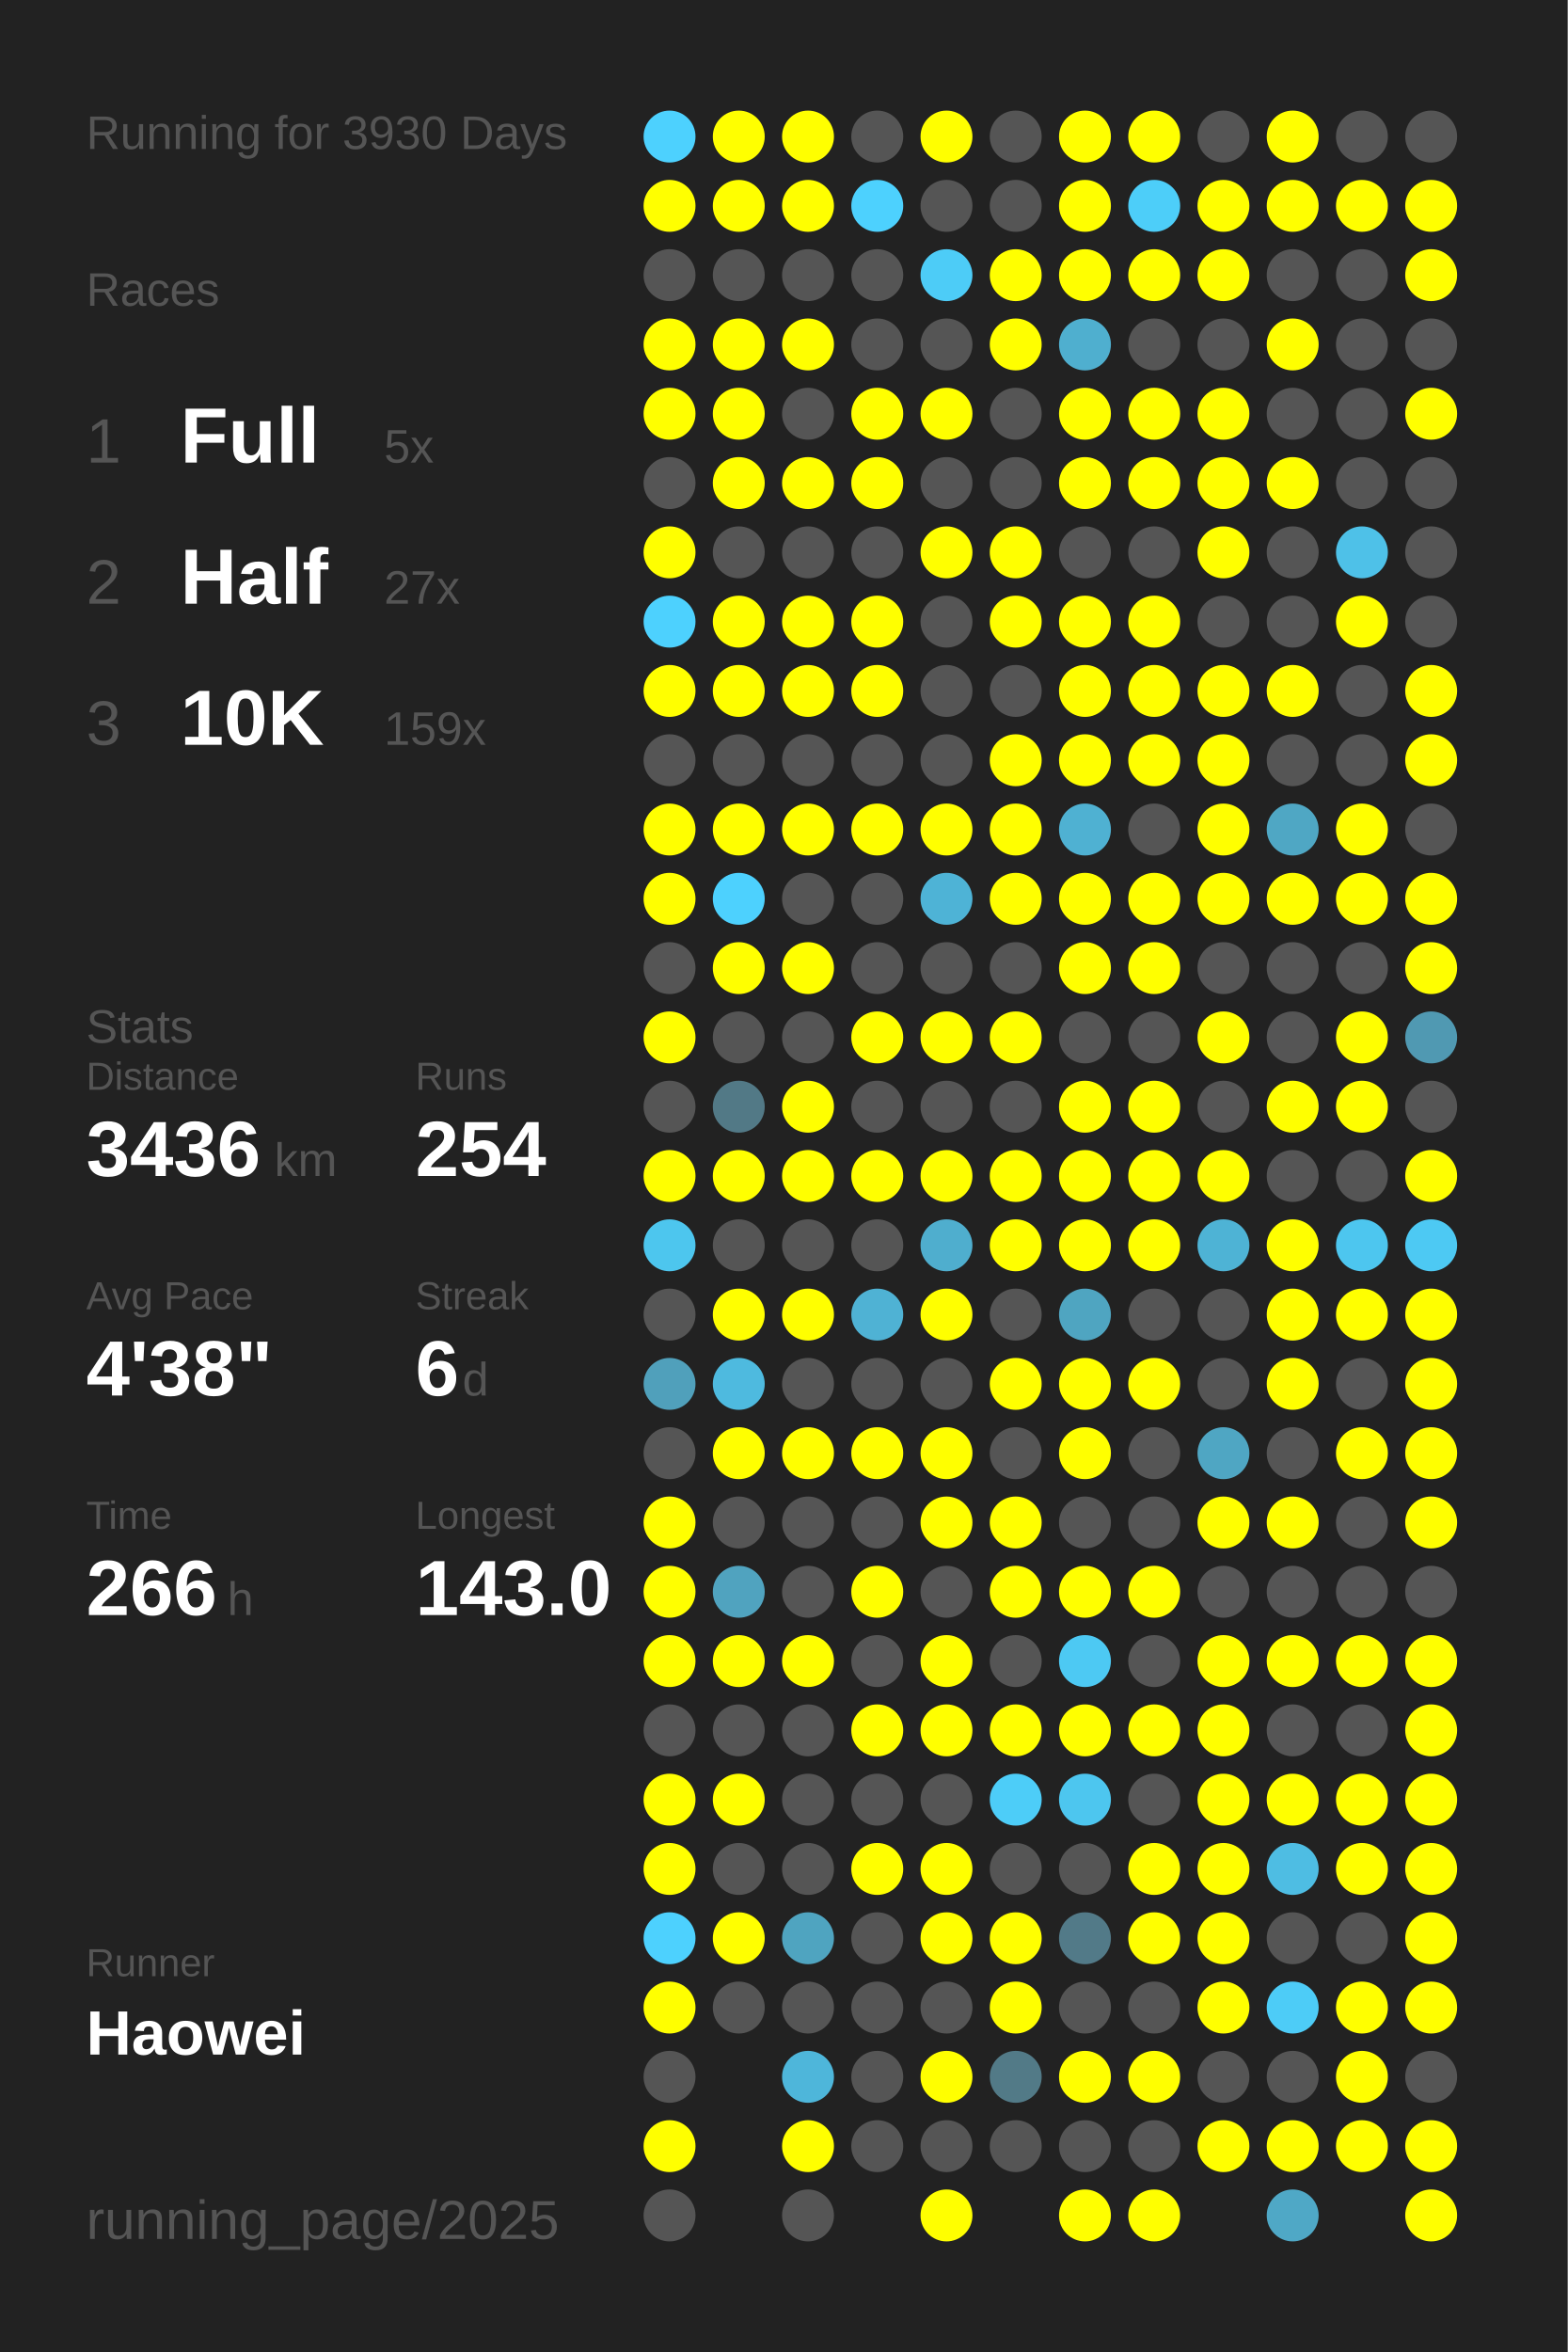
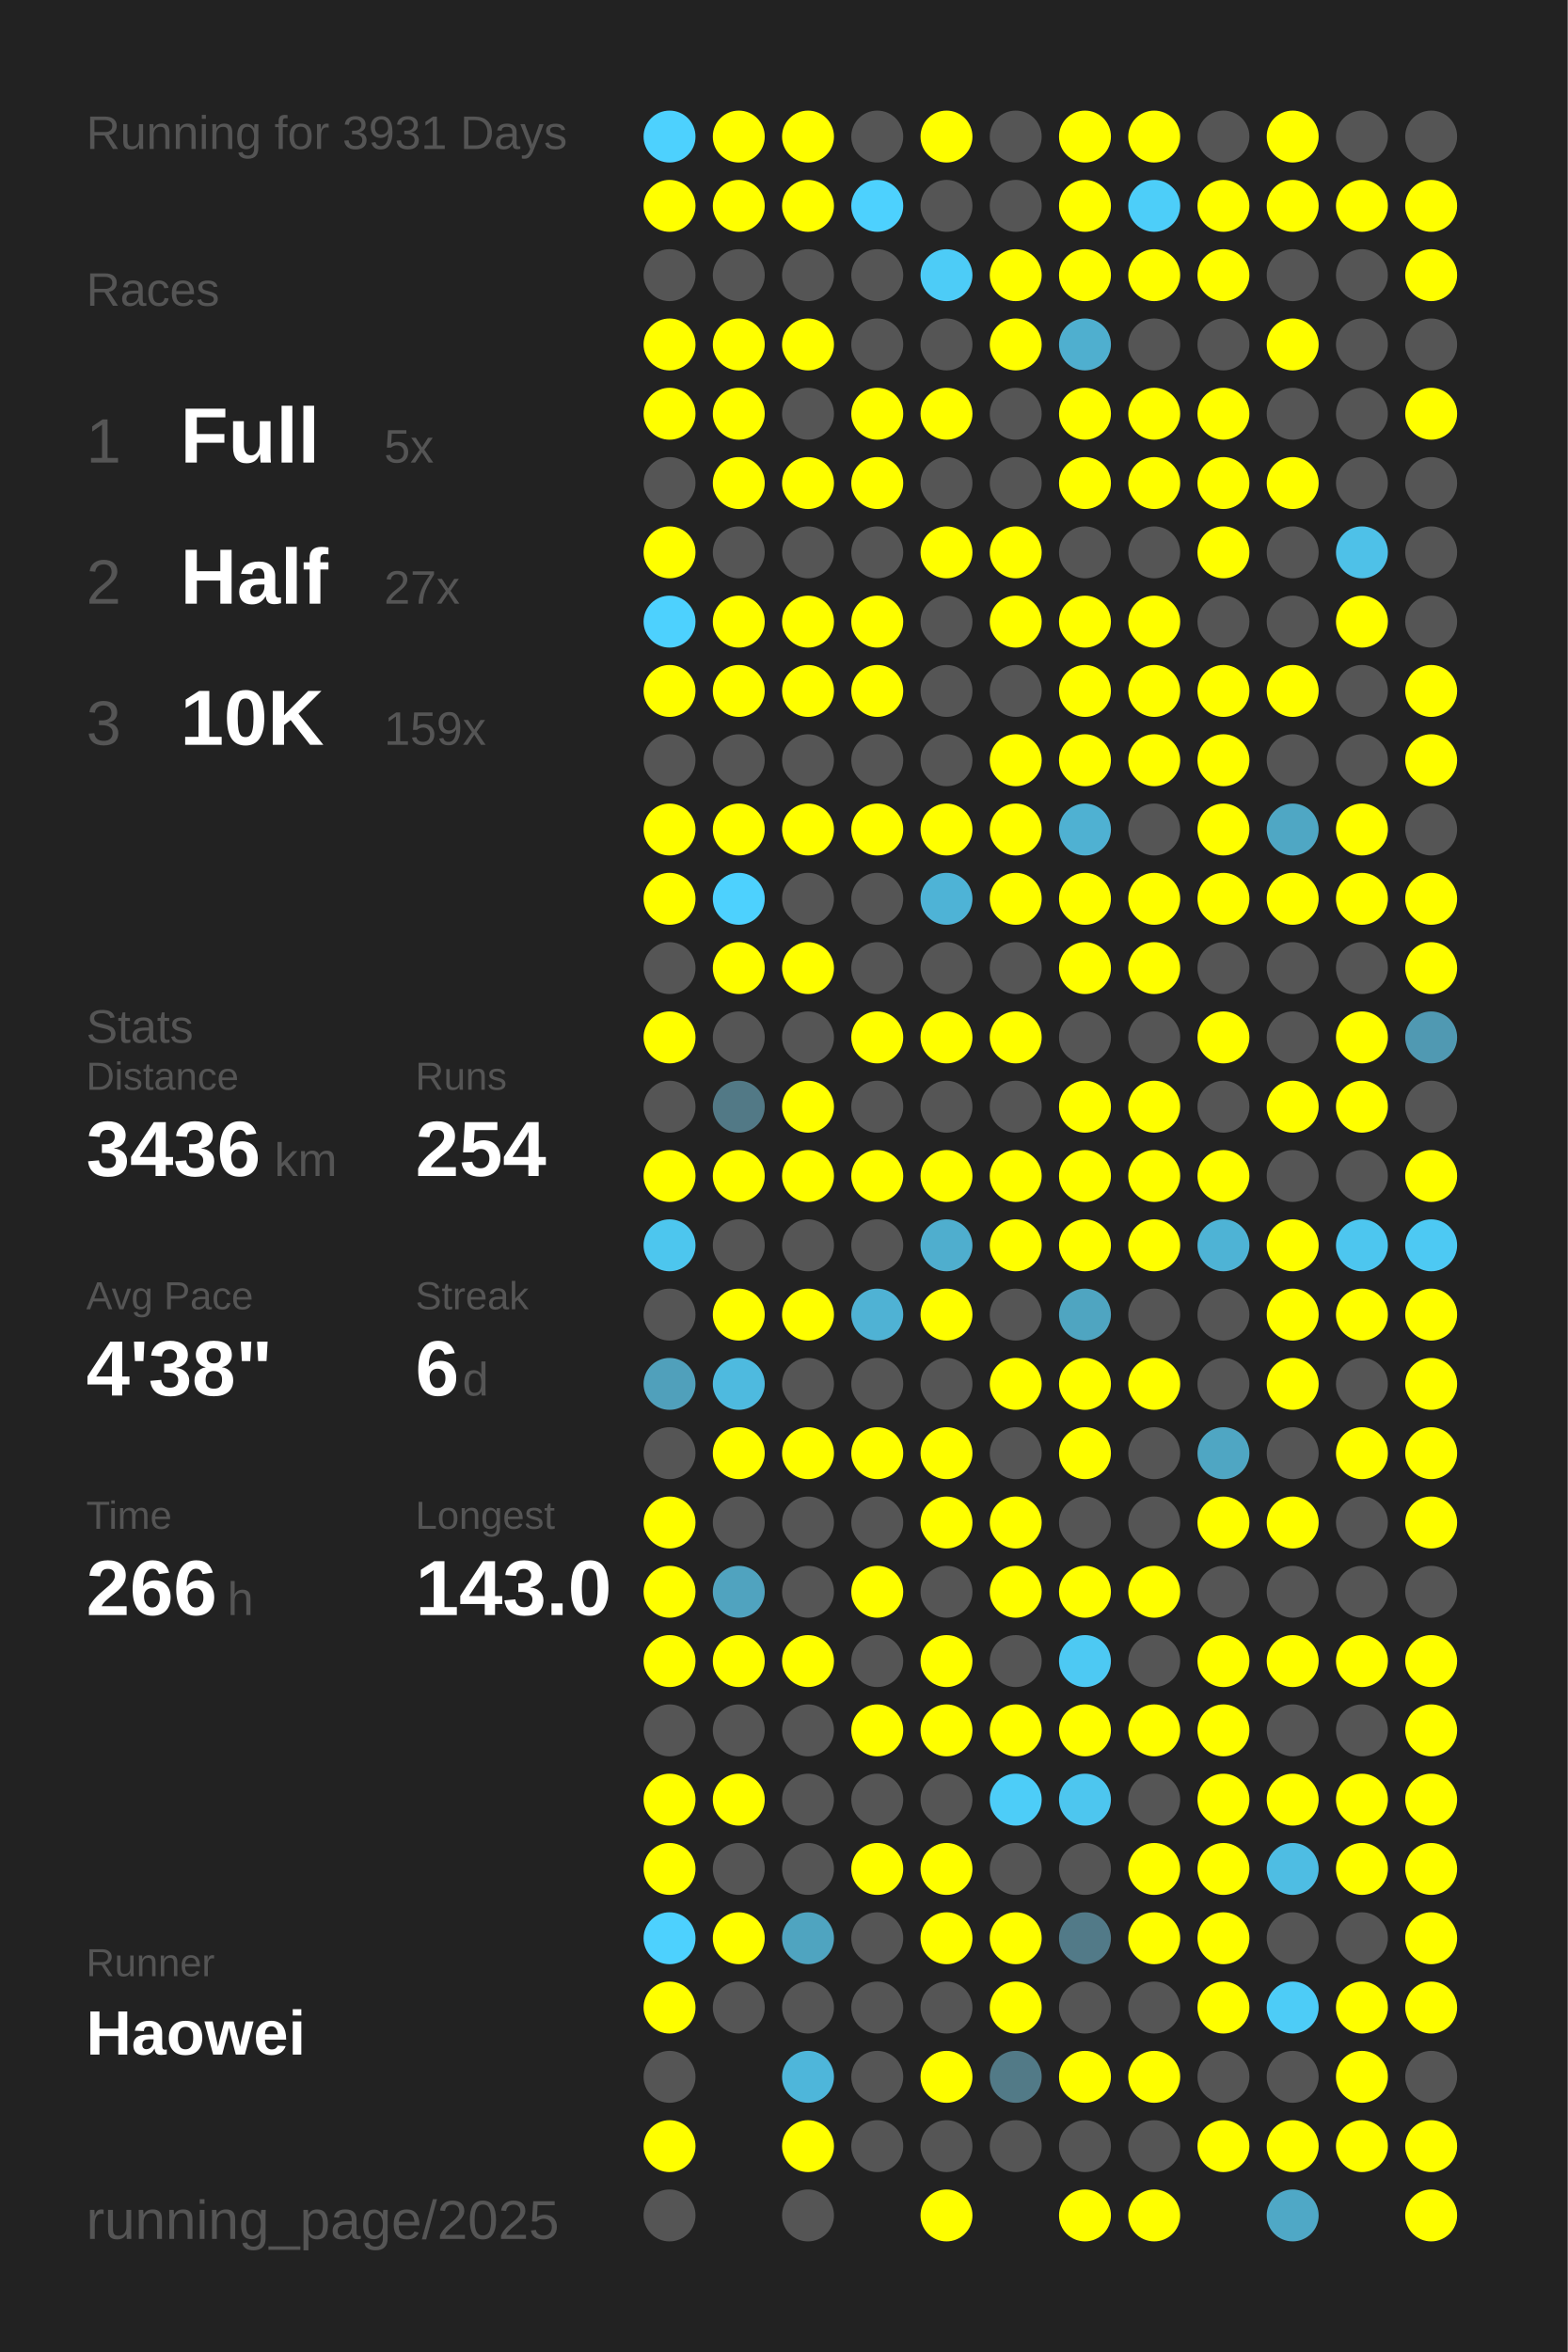
<svg xmlns="http://www.w3.org/2000/svg" baseProfile="full" height="300mm" version="1.1" viewBox="0,0,200,300" width="200mm">
  <defs />
  <rect fill="#222222" height="300" width="200" x="0" y="0" />
-   <text fill="#555555" style="font-size:6px; font-family:Arial;" x="11" y="19">Running for 3930 Days</text>
+   <text fill="#555555" style="font-size:6px; font-family:Arial;" x="11" y="19">Running for 3931 Days</text>
  <text fill="#555555" style="font-size:6px; font-family:Arial;" x="11" y="39">Races</text>
  <text fill="#555555" style="font-size:8px; font-family:Arial;" x="11" y="59">1</text>
  <text fill="#FFFFFF" style="font-size:10px; font-family:Arial; font-weight:bold;" x="23" y="59">Full</text>
  <text fill="#555555" style="font-size:6px; font-family:Arial;" x="49" y="59">5x</text>
  <text fill="#555555" style="font-size:8px; font-family:Arial;" x="11" y="77">2</text>
  <text fill="#FFFFFF" style="font-size:10px; font-family:Arial; font-weight:bold;" x="23" y="77">Half</text>
  <text fill="#555555" style="font-size:6px; font-family:Arial;" x="49" y="77">27x</text>
  <text fill="#555555" style="font-size:8px; font-family:Arial;" x="11" y="95">3</text>
  <text fill="#FFFFFF" style="font-size:10px; font-family:Arial; font-weight:bold;" x="23" y="95">10K</text>
  <text fill="#555555" style="font-size:6px; font-family:Arial;" x="49" y="95">159x</text>
  <text fill="#555555" style="font-size:6px; font-family:Arial;" x="11" y="133">Stats</text>
  <text fill="#555555" style="font-size:5px; font-family:Arial;" x="11" y="139">Distance</text>
  <text fill="#FFFFFF" style="font-size:10px; font-family:Arial; font-weight:bold;" x="11" y="150">3436</text>
  <text fill="#555555" style="font-size:6px; font-family:Arial;" x="35" y="150">km</text>
  <text fill="#555555" style="font-size:5px; font-family:Arial;" x="53" y="139">Runs</text>
  <text fill="#FFFFFF" style="font-size:10px; font-family:Arial; font-weight:bold;" x="53" y="150">254</text>
  <text fill="#555555" style="font-size:5px; font-family:Arial;" x="11" y="167">Avg Pace</text>
  <text fill="#FFFFFF" style="font-size:10px; font-family:Arial; font-weight:bold;" x="11" y="178">4'38"</text>
  <text fill="#555555" style="font-size:5px; font-family:Arial;" x="53" y="167">Streak</text>
  <text fill="#FFFFFF" style="font-size:10px; font-family:Arial; font-weight:bold;" x="53" y="178">6</text>
  <text fill="#555555" style="font-size:6px; font-family:Arial;" x="59" y="178">d</text>
  <text fill="#555555" style="font-size:5px; font-family:Arial;" x="11" y="195">Time</text>
  <text fill="#FFFFFF" style="font-size:10px; font-family:Arial; font-weight:bold;" x="11" y="206">266</text>
  <text fill="#555555" style="font-size:6px; font-family:Arial;" x="29" y="206">h</text>
  <text fill="#555555" style="font-size:5px; font-family:Arial;" x="53" y="195">Longest</text>
  <text fill="#FFFFFF" style="font-size:10px; font-family:Arial; font-weight:bold;" x="53" y="206">143.0</text>
  <text fill="#555555" style="font-size:5px; font-family:Arial;" x="11" y="252.065">Runner</text>
  <text fill="#FFFFFF" style="font-size:8px; font-family:Arial; font-weight:bold;" x="11" y="262.065">Haowei</text>
  <text fill="#555555" style="font-size:7px; font-family:Arial;" x="11" y="285.581">running_page/2025</text>
  <circle cx="85.417" cy="17.419" fill="#4dd1fe" r="3.312" />
  <circle cx="85.417" cy="26.258" fill="#FFFF00" r="3.312" />
  <circle cx="85.417" cy="35.097" fill="#555555" r="3.312" />
  <circle cx="85.417" cy="43.935" fill="#FFFF00" r="3.312" />
  <circle cx="85.417" cy="52.774" fill="#FFFF00" r="3.312" />
  <circle cx="85.417" cy="61.613" fill="#555555" r="3.312" />
  <circle cx="85.417" cy="70.452" fill="#FFFF00" r="3.312" />
  <circle cx="85.417" cy="79.29" fill="#4dd1fe" r="3.312" />
  <circle cx="85.417" cy="88.129" fill="#FFFF00" r="3.312" />
  <circle cx="85.417" cy="96.968" fill="#555555" r="3.312" />
  <circle cx="85.417" cy="105.806" fill="#FFFF00" r="3.312" />
  <circle cx="85.417" cy="114.645" fill="#FFFF00" r="3.312" />
  <circle cx="85.417" cy="123.484" fill="#555555" r="3.312" />
  <circle cx="85.417" cy="132.323" fill="#FFFF00" r="3.312" />
  <circle cx="85.417" cy="141.161" fill="#555555" r="3.312" />
  <circle cx="85.417" cy="150" fill="#FFFF00" r="3.312" />
  <circle cx="85.417" cy="158.839" fill="#4dc6ee" r="3.312" />
  <circle cx="85.417" cy="167.677" fill="#555555" r="3.312" />
  <circle cx="85.417" cy="176.516" fill="#50a0bb" r="3.312" />
  <circle cx="85.417" cy="185.355" fill="#555555" r="3.312" />
  <circle cx="85.417" cy="194.194" fill="#FFFF00" r="3.312" />
  <circle cx="85.417" cy="203.032" fill="#FFFF00" r="3.312" />
  <circle cx="85.417" cy="211.871" fill="#FFFF00" r="3.312" />
  <circle cx="85.417" cy="220.71" fill="#555555" r="3.312" />
  <circle cx="85.417" cy="229.548" fill="#FFFF00" r="3.312" />
  <circle cx="85.417" cy="238.387" fill="#FFFF00" r="3.312" />
  <circle cx="85.417" cy="247.226" fill="#4dd1fe" r="3.312" />
  <circle cx="85.417" cy="256.065" fill="#FFFF00" r="3.312" />
  <circle cx="85.417" cy="264.903" fill="#555555" r="3.312" />
  <circle cx="85.417" cy="273.742" fill="#FFFF00" r="3.312" />
  <circle cx="85.417" cy="282.581" fill="#555555" r="3.312" />
  <circle cx="94.25" cy="17.419" fill="#FFFF00" r="3.312" />
  <circle cx="94.25" cy="26.258" fill="#FFFF00" r="3.312" />
  <circle cx="94.25" cy="35.097" fill="#555555" r="3.312" />
  <circle cx="94.25" cy="43.935" fill="#FFFF00" r="3.312" />
  <circle cx="94.25" cy="52.774" fill="#FFFF00" r="3.312" />
  <circle cx="94.25" cy="61.613" fill="#FFFF00" r="3.312" />
  <circle cx="94.25" cy="70.452" fill="#555555" r="3.312" />
  <circle cx="94.25" cy="79.29" fill="#FFFF00" r="3.312" />
  <circle cx="94.25" cy="88.129" fill="#FFFF00" r="3.312" />
  <circle cx="94.25" cy="96.968" fill="#555555" r="3.312" />
  <circle cx="94.25" cy="105.806" fill="#FFFF00" r="3.312" />
  <circle cx="94.25" cy="114.645" fill="#4dd1fe" r="3.312" />
  <circle cx="94.25" cy="123.484" fill="#FFFF00" r="3.312" />
  <circle cx="94.25" cy="132.323" fill="#555555" r="3.312" />
  <circle cx="94.25" cy="141.161" fill="#527986" r="3.312" />
  <circle cx="94.25" cy="150" fill="#FFFF00" r="3.312" />
  <circle cx="94.25" cy="158.839" fill="#555555" r="3.312" />
  <circle cx="94.25" cy="167.677" fill="#FFFF00" r="3.312" />
  <circle cx="94.25" cy="176.516" fill="#4ebadf" r="3.312" />
  <circle cx="94.25" cy="185.355" fill="#FFFF00" r="3.312" />
  <circle cx="94.25" cy="194.194" fill="#555555" r="3.312" />
  <circle cx="94.25" cy="203.032" fill="#50a3bf" r="3.312" />
  <circle cx="94.25" cy="211.871" fill="#FFFF00" r="3.312" />
  <circle cx="94.25" cy="220.71" fill="#555555" r="3.312" />
  <circle cx="94.25" cy="229.548" fill="#FFFF00" r="3.312" />
  <circle cx="94.25" cy="238.387" fill="#555555" r="3.312" />
  <circle cx="94.25" cy="247.226" fill="#FFFF00" r="3.312" />
  <circle cx="94.25" cy="256.065" fill="#555555" r="3.312" />
  <circle cx="103.083" cy="17.419" fill="#FFFF00" r="3.312" />
  <circle cx="103.083" cy="26.258" fill="#FFFF00" r="3.312" />
  <circle cx="103.083" cy="35.097" fill="#555555" r="3.312" />
  <circle cx="103.083" cy="43.935" fill="#FFFF00" r="3.312" />
  <circle cx="103.083" cy="52.774" fill="#555555" r="3.312" />
  <circle cx="103.083" cy="61.613" fill="#FFFF00" r="3.312" />
  <circle cx="103.083" cy="70.452" fill="#555555" r="3.312" />
  <circle cx="103.083" cy="79.29" fill="#FFFF00" r="3.312" />
  <circle cx="103.083" cy="88.129" fill="#FFFF00" r="3.312" />
  <circle cx="103.083" cy="96.968" fill="#555555" r="3.312" />
  <circle cx="103.083" cy="105.806" fill="#FFFF00" r="3.312" />
  <circle cx="103.083" cy="114.645" fill="#555555" r="3.312" />
  <circle cx="103.083" cy="123.484" fill="#FFFF00" r="3.312" />
  <circle cx="103.083" cy="132.323" fill="#555555" r="3.312" />
  <circle cx="103.083" cy="141.161" fill="#FFFF00" r="3.312" />
  <circle cx="103.083" cy="150" fill="#FFFF00" r="3.312" />
  <circle cx="103.083" cy="158.839" fill="#555555" r="3.312" />
  <circle cx="103.083" cy="167.677" fill="#FFFF00" r="3.312" />
  <circle cx="103.083" cy="176.516" fill="#555555" r="3.312" />
  <circle cx="103.083" cy="185.355" fill="#FFFF00" r="3.312" />
  <circle cx="103.083" cy="194.194" fill="#555555" r="3.312" />
  <circle cx="103.083" cy="203.032" fill="#555555" r="3.312" />
  <circle cx="103.083" cy="211.871" fill="#FFFF00" r="3.312" />
  <circle cx="103.083" cy="220.71" fill="#555555" r="3.312" />
  <circle cx="103.083" cy="229.548" fill="#555555" r="3.312" />
  <circle cx="103.083" cy="238.387" fill="#555555" r="3.312" />
  <circle cx="103.083" cy="247.226" fill="#4fa4c0" r="3.312" />
  <circle cx="103.083" cy="256.065" fill="#555555" r="3.312" />
  <circle cx="103.083" cy="264.903" fill="#4eb6da" r="3.312" />
  <circle cx="103.083" cy="273.742" fill="#FFFF00" r="3.312" />
  <circle cx="103.083" cy="282.581" fill="#555555" r="3.312" />
  <circle cx="111.917" cy="17.419" fill="#555555" r="3.312" />
  <circle cx="111.917" cy="26.258" fill="#4dd1fe" r="3.312" />
  <circle cx="111.917" cy="35.097" fill="#555555" r="3.312" />
  <circle cx="111.917" cy="43.935" fill="#555555" r="3.312" />
  <circle cx="111.917" cy="52.774" fill="#FFFF00" r="3.312" />
  <circle cx="111.917" cy="61.613" fill="#FFFF00" r="3.312" />
  <circle cx="111.917" cy="70.452" fill="#555555" r="3.312" />
  <circle cx="111.917" cy="79.29" fill="#FFFF00" r="3.312" />
  <circle cx="111.917" cy="88.129" fill="#FFFF00" r="3.312" />
  <circle cx="111.917" cy="96.968" fill="#555555" r="3.312" />
  <circle cx="111.917" cy="105.806" fill="#FFFF00" r="3.312" />
  <circle cx="111.917" cy="114.645" fill="#555555" r="3.312" />
  <circle cx="111.917" cy="123.484" fill="#555555" r="3.312" />
  <circle cx="111.917" cy="132.323" fill="#FFFF00" r="3.312" />
  <circle cx="111.917" cy="141.161" fill="#555555" r="3.312" />
  <circle cx="111.917" cy="150" fill="#FFFF00" r="3.312" />
  <circle cx="111.917" cy="158.839" fill="#555555" r="3.312" />
  <circle cx="111.917" cy="167.677" fill="#4fb2d4" r="3.312" />
  <circle cx="111.917" cy="176.516" fill="#555555" r="3.312" />
  <circle cx="111.917" cy="185.355" fill="#FFFF00" r="3.312" />
  <circle cx="111.917" cy="194.194" fill="#555555" r="3.312" />
  <circle cx="111.917" cy="203.032" fill="#FFFF00" r="3.312" />
  <circle cx="111.917" cy="211.871" fill="#555555" r="3.312" />
  <circle cx="111.917" cy="220.71" fill="#FFFF00" r="3.312" />
  <circle cx="111.917" cy="229.548" fill="#555555" r="3.312" />
  <circle cx="111.917" cy="238.387" fill="#FFFF00" r="3.312" />
  <circle cx="111.917" cy="247.226" fill="#555555" r="3.312" />
  <circle cx="111.917" cy="256.065" fill="#555555" r="3.312" />
  <circle cx="111.917" cy="264.903" fill="#555555" r="3.312" />
  <circle cx="111.917" cy="273.742" fill="#555555" r="3.312" />
  <circle cx="120.75" cy="17.419" fill="#FFFF00" r="3.312" />
  <circle cx="120.75" cy="26.258" fill="#555555" r="3.312" />
  <circle cx="120.75" cy="35.097" fill="#4dccf7" r="3.312" />
  <circle cx="120.75" cy="43.935" fill="#555555" r="3.312" />
  <circle cx="120.75" cy="52.774" fill="#FFFF00" r="3.312" />
  <circle cx="120.75" cy="61.613" fill="#555555" r="3.312" />
  <circle cx="120.75" cy="70.452" fill="#FFFF00" r="3.312" />
  <circle cx="120.75" cy="79.29" fill="#555555" r="3.312" />
  <circle cx="120.75" cy="88.129" fill="#555555" r="3.312" />
  <circle cx="120.75" cy="96.968" fill="#555555" r="3.312" />
  <circle cx="120.75" cy="105.806" fill="#FFFF00" r="3.312" />
  <circle cx="120.75" cy="114.645" fill="#4eb3d6" r="3.312" />
  <circle cx="120.75" cy="123.484" fill="#555555" r="3.312" />
  <circle cx="120.75" cy="132.323" fill="#FFFF00" r="3.312" />
  <circle cx="120.75" cy="141.161" fill="#555555" r="3.312" />
  <circle cx="120.75" cy="150" fill="#FFFF00" r="3.312" />
  <circle cx="120.75" cy="158.839" fill="#4faece" r="3.312" />
  <circle cx="120.75" cy="167.677" fill="#FFFF00" r="3.312" />
  <circle cx="120.75" cy="176.516" fill="#555555" r="3.312" />
  <circle cx="120.75" cy="185.355" fill="#FFFF00" r="3.312" />
  <circle cx="120.75" cy="194.194" fill="#FFFF00" r="3.312" />
  <circle cx="120.75" cy="203.032" fill="#555555" r="3.312" />
  <circle cx="120.75" cy="211.871" fill="#FFFF00" r="3.312" />
  <circle cx="120.75" cy="220.71" fill="#FFFF00" r="3.312" />
  <circle cx="120.75" cy="229.548" fill="#555555" r="3.312" />
  <circle cx="120.75" cy="238.387" fill="#FFFF00" r="3.312" />
  <circle cx="120.75" cy="247.226" fill="#FFFF00" r="3.312" />
  <circle cx="120.75" cy="256.065" fill="#555555" r="3.312" />
  <circle cx="120.75" cy="264.903" fill="#FFFF00" r="3.312" />
  <circle cx="120.75" cy="273.742" fill="#555555" r="3.312" />
  <circle cx="120.75" cy="282.581" fill="#FFFF00" r="3.312" />
  <circle cx="129.583" cy="17.419" fill="#555555" r="3.312" />
  <circle cx="129.583" cy="26.258" fill="#555555" r="3.312" />
  <circle cx="129.583" cy="35.097" fill="#FFFF00" r="3.312" />
  <circle cx="129.583" cy="43.935" fill="#FFFF00" r="3.312" />
  <circle cx="129.583" cy="52.774" fill="#555555" r="3.312" />
  <circle cx="129.583" cy="61.613" fill="#555555" r="3.312" />
  <circle cx="129.583" cy="70.452" fill="#FFFF00" r="3.312" />
  <circle cx="129.583" cy="79.29" fill="#FFFF00" r="3.312" />
  <circle cx="129.583" cy="88.129" fill="#555555" r="3.312" />
  <circle cx="129.583" cy="96.968" fill="#FFFF00" r="3.312" />
  <circle cx="129.583" cy="105.806" fill="#FFFF00" r="3.312" />
  <circle cx="129.583" cy="114.645" fill="#FFFF00" r="3.312" />
  <circle cx="129.583" cy="123.484" fill="#555555" r="3.312" />
  <circle cx="129.583" cy="132.323" fill="#FFFF00" r="3.312" />
  <circle cx="129.583" cy="141.161" fill="#555555" r="3.312" />
  <circle cx="129.583" cy="150" fill="#FFFF00" r="3.312" />
  <circle cx="129.583" cy="158.839" fill="#FFFF00" r="3.312" />
  <circle cx="129.583" cy="167.677" fill="#555555" r="3.312" />
  <circle cx="129.583" cy="176.516" fill="#FFFF00" r="3.312" />
  <circle cx="129.583" cy="185.355" fill="#555555" r="3.312" />
  <circle cx="129.583" cy="194.194" fill="#FFFF00" r="3.312" />
  <circle cx="129.583" cy="203.032" fill="#FFFF00" r="3.312" />
  <circle cx="129.583" cy="211.871" fill="#555555" r="3.312" />
  <circle cx="129.583" cy="220.71" fill="#FFFF00" r="3.312" />
  <circle cx="129.583" cy="229.548" fill="#4dcdf8" r="3.312" />
  <circle cx="129.583" cy="238.387" fill="#555555" r="3.312" />
  <circle cx="129.583" cy="247.226" fill="#FFFF00" r="3.312" />
  <circle cx="129.583" cy="256.065" fill="#FFFF00" r="3.312" />
  <circle cx="129.583" cy="264.903" fill="#527a87" r="3.312" />
  <circle cx="129.583" cy="273.742" fill="#555555" r="3.312" />
  <circle cx="138.417" cy="17.419" fill="#FFFF00" r="3.312" />
  <circle cx="138.417" cy="26.258" fill="#FFFF00" r="3.312" />
  <circle cx="138.417" cy="35.097" fill="#FFFF00" r="3.312" />
  <circle cx="138.417" cy="43.935" fill="#4fafcf" r="3.312" />
  <circle cx="138.417" cy="52.774" fill="#FFFF00" r="3.312" />
  <circle cx="138.417" cy="61.613" fill="#FFFF00" r="3.312" />
  <circle cx="138.417" cy="70.452" fill="#555555" r="3.312" />
  <circle cx="138.417" cy="79.29" fill="#FFFF00" r="3.312" />
  <circle cx="138.417" cy="88.129" fill="#FFFF00" r="3.312" />
  <circle cx="138.417" cy="96.968" fill="#FFFF00" r="3.312" />
  <circle cx="138.417" cy="105.806" fill="#4fb1d2" r="3.312" />
  <circle cx="138.417" cy="114.645" fill="#FFFF00" r="3.312" />
  <circle cx="138.417" cy="123.484" fill="#FFFF00" r="3.312" />
  <circle cx="138.417" cy="132.323" fill="#555555" r="3.312" />
  <circle cx="138.417" cy="141.161" fill="#FFFF00" r="3.312" />
  <circle cx="138.417" cy="150" fill="#FFFF00" r="3.312" />
  <circle cx="138.417" cy="158.839" fill="#FFFF00" r="3.312" />
  <circle cx="138.417" cy="167.677" fill="#4fa5c1" r="3.312" />
  <circle cx="138.417" cy="176.516" fill="#FFFF00" r="3.312" />
  <circle cx="138.417" cy="185.355" fill="#FFFF00" r="3.312" />
  <circle cx="138.417" cy="194.194" fill="#555555" r="3.312" />
  <circle cx="138.417" cy="203.032" fill="#FFFF00" r="3.312" />
  <circle cx="138.417" cy="211.871" fill="#4dc9f3" r="3.312" />
  <circle cx="138.417" cy="220.71" fill="#FFFF00" r="3.312" />
  <circle cx="138.417" cy="229.548" fill="#4dc6ef" r="3.312" />
  <circle cx="138.417" cy="238.387" fill="#555555" r="3.312" />
  <circle cx="138.417" cy="247.226" fill="#527a88" r="3.312" />
  <circle cx="138.417" cy="256.065" fill="#555555" r="3.312" />
  <circle cx="138.417" cy="264.903" fill="#FFFF00" r="3.312" />
  <circle cx="138.417" cy="273.742" fill="#555555" r="3.312" />
  <circle cx="138.417" cy="282.581" fill="#FFFF00" r="3.312" />
  <circle cx="147.25" cy="17.419" fill="#FFFF00" r="3.312" />
  <circle cx="147.25" cy="26.258" fill="#4dcef9" r="3.312" />
  <circle cx="147.25" cy="35.097" fill="#FFFF00" r="3.312" />
  <circle cx="147.25" cy="43.935" fill="#555555" r="3.312" />
  <circle cx="147.25" cy="52.774" fill="#FFFF00" r="3.312" />
  <circle cx="147.25" cy="61.613" fill="#FFFF00" r="3.312" />
  <circle cx="147.25" cy="70.452" fill="#555555" r="3.312" />
  <circle cx="147.25" cy="79.29" fill="#FFFF00" r="3.312" />
  <circle cx="147.25" cy="88.129" fill="#FFFF00" r="3.312" />
  <circle cx="147.25" cy="96.968" fill="#FFFF00" r="3.312" />
  <circle cx="147.25" cy="105.806" fill="#555555" r="3.312" />
  <circle cx="147.25" cy="114.645" fill="#FFFF00" r="3.312" />
  <circle cx="147.25" cy="123.484" fill="#FFFF00" r="3.312" />
  <circle cx="147.25" cy="132.323" fill="#555555" r="3.312" />
  <circle cx="147.25" cy="141.161" fill="#FFFF00" r="3.312" />
  <circle cx="147.25" cy="150" fill="#FFFF00" r="3.312" />
  <circle cx="147.25" cy="158.839" fill="#FFFF00" r="3.312" />
  <circle cx="147.25" cy="167.677" fill="#555555" r="3.312" />
  <circle cx="147.25" cy="176.516" fill="#FFFF00" r="3.312" />
  <circle cx="147.25" cy="185.355" fill="#555555" r="3.312" />
  <circle cx="147.25" cy="194.194" fill="#555555" r="3.312" />
  <circle cx="147.25" cy="203.032" fill="#FFFF00" r="3.312" />
  <circle cx="147.25" cy="211.871" fill="#555555" r="3.312" />
  <circle cx="147.25" cy="220.71" fill="#FFFF00" r="3.312" />
  <circle cx="147.25" cy="229.548" fill="#555555" r="3.312" />
  <circle cx="147.25" cy="238.387" fill="#FFFF00" r="3.312" />
  <circle cx="147.25" cy="247.226" fill="#FFFF00" r="3.312" />
  <circle cx="147.25" cy="256.065" fill="#555555" r="3.312" />
  <circle cx="147.25" cy="264.903" fill="#FFFF00" r="3.312" />
  <circle cx="147.25" cy="273.742" fill="#555555" r="3.312" />
  <circle cx="147.25" cy="282.581" fill="#FFFF00" r="3.312" />
  <circle cx="156.083" cy="17.419" fill="#555555" r="3.312" />
  <circle cx="156.083" cy="26.258" fill="#FFFF00" r="3.312" />
  <circle cx="156.083" cy="35.097" fill="#FFFF00" r="3.312" />
  <circle cx="156.083" cy="43.935" fill="#555555" r="3.312" />
  <circle cx="156.083" cy="52.774" fill="#FFFF00" r="3.312" />
  <circle cx="156.083" cy="61.613" fill="#FFFF00" r="3.312" />
  <circle cx="156.083" cy="70.452" fill="#FFFF00" r="3.312" />
  <circle cx="156.083" cy="79.29" fill="#555555" r="3.312" />
  <circle cx="156.083" cy="88.129" fill="#FFFF00" r="3.312" />
  <circle cx="156.083" cy="96.968" fill="#FFFF00" r="3.312" />
  <circle cx="156.083" cy="105.806" fill="#FFFF00" r="3.312" />
  <circle cx="156.083" cy="114.645" fill="#FFFF00" r="3.312" />
  <circle cx="156.083" cy="123.484" fill="#555555" r="3.312" />
  <circle cx="156.083" cy="132.323" fill="#FFFF00" r="3.312" />
  <circle cx="156.083" cy="141.161" fill="#555555" r="3.312" />
  <circle cx="156.083" cy="150" fill="#FFFF00" r="3.312" />
  <circle cx="156.083" cy="158.839" fill="#4eb3d5" r="3.312" />
  <circle cx="156.083" cy="167.677" fill="#555555" r="3.312" />
  <circle cx="156.083" cy="176.516" fill="#555555" r="3.312" />
  <circle cx="156.083" cy="185.355" fill="#4fa6c3" r="3.312" />
  <circle cx="156.083" cy="194.194" fill="#FFFF00" r="3.312" />
  <circle cx="156.083" cy="203.032" fill="#555555" r="3.312" />
  <circle cx="156.083" cy="211.871" fill="#FFFF00" r="3.312" />
  <circle cx="156.083" cy="220.71" fill="#FFFF00" r="3.312" />
  <circle cx="156.083" cy="229.548" fill="#FFFF00" r="3.312" />
  <circle cx="156.083" cy="238.387" fill="#FFFF00" r="3.312" />
  <circle cx="156.083" cy="247.226" fill="#FFFF00" r="3.312" />
  <circle cx="156.083" cy="256.065" fill="#FFFF00" r="3.312" />
  <circle cx="156.083" cy="264.903" fill="#555555" r="3.312" />
  <circle cx="156.083" cy="273.742" fill="#FFFF00" r="3.312" />
  <circle cx="164.917" cy="17.419" fill="#FFFF00" r="3.312" />
  <circle cx="164.917" cy="26.258" fill="#FFFF00" r="3.312" />
  <circle cx="164.917" cy="35.097" fill="#555555" r="3.312" />
  <circle cx="164.917" cy="43.935" fill="#FFFF00" r="3.312" />
  <circle cx="164.917" cy="52.774" fill="#555555" r="3.312" />
  <circle cx="164.917" cy="61.613" fill="#FFFF00" r="3.312" />
  <circle cx="164.917" cy="70.452" fill="#555555" r="3.312" />
  <circle cx="164.917" cy="79.29" fill="#555555" r="3.312" />
  <circle cx="164.917" cy="88.129" fill="#FFFF00" r="3.312" />
  <circle cx="164.917" cy="96.968" fill="#555555" r="3.312" />
  <circle cx="164.917" cy="105.806" fill="#4fa7c4" r="3.312" />
  <circle cx="164.917" cy="114.645" fill="#FFFF00" r="3.312" />
  <circle cx="164.917" cy="123.484" fill="#555555" r="3.312" />
  <circle cx="164.917" cy="132.323" fill="#555555" r="3.312" />
  <circle cx="164.917" cy="141.161" fill="#FFFF00" r="3.312" />
  <circle cx="164.917" cy="150" fill="#555555" r="3.312" />
  <circle cx="164.917" cy="158.839" fill="#FFFF00" r="3.312" />
  <circle cx="164.917" cy="167.677" fill="#FFFF00" r="3.312" />
  <circle cx="164.917" cy="176.516" fill="#FFFF00" r="3.312" />
  <circle cx="164.917" cy="185.355" fill="#555555" r="3.312" />
  <circle cx="164.917" cy="194.194" fill="#FFFF00" r="3.312" />
  <circle cx="164.917" cy="203.032" fill="#555555" r="3.312" />
  <circle cx="164.917" cy="211.871" fill="#FFFF00" r="3.312" />
  <circle cx="164.917" cy="220.71" fill="#555555" r="3.312" />
  <circle cx="164.917" cy="229.548" fill="#FFFF00" r="3.312" />
  <circle cx="164.917" cy="238.387" fill="#4ebde3" r="3.312" />
  <circle cx="164.917" cy="247.226" fill="#555555" r="3.312" />
  <circle cx="164.917" cy="256.065" fill="#4dccf7" r="3.312" />
  <circle cx="164.917" cy="264.903" fill="#555555" r="3.312" />
  <circle cx="164.917" cy="273.742" fill="#FFFF00" r="3.312" />
  <circle cx="164.917" cy="282.581" fill="#4fa8c6" r="3.312" />
  <circle cx="173.75" cy="17.419" fill="#555555" r="3.312" />
  <circle cx="173.75" cy="26.258" fill="#FFFF00" r="3.312" />
  <circle cx="173.75" cy="35.097" fill="#555555" r="3.312" />
  <circle cx="173.75" cy="43.935" fill="#555555" r="3.312" />
  <circle cx="173.75" cy="52.774" fill="#555555" r="3.312" />
  <circle cx="173.75" cy="61.613" fill="#555555" r="3.312" />
  <circle cx="173.75" cy="70.452" fill="#4ec1e8" r="3.312" />
  <circle cx="173.75" cy="79.29" fill="#FFFF00" r="3.312" />
  <circle cx="173.75" cy="88.129" fill="#555555" r="3.312" />
  <circle cx="173.75" cy="96.968" fill="#555555" r="3.312" />
  <circle cx="173.75" cy="105.806" fill="#FFFF00" r="3.312" />
  <circle cx="173.75" cy="114.645" fill="#FFFF00" r="3.312" />
  <circle cx="173.75" cy="123.484" fill="#555555" r="3.312" />
  <circle cx="173.75" cy="132.323" fill="#FFFF00" r="3.312" />
  <circle cx="173.75" cy="141.161" fill="#FFFF00" r="3.312" />
  <circle cx="173.75" cy="150" fill="#555555" r="3.312" />
  <circle cx="173.75" cy="158.839" fill="#4dc6ef" r="3.312" />
  <circle cx="173.75" cy="167.677" fill="#FFFF00" r="3.312" />
  <circle cx="173.75" cy="176.516" fill="#555555" r="3.312" />
  <circle cx="173.75" cy="185.355" fill="#FFFF00" r="3.312" />
  <circle cx="173.75" cy="194.194" fill="#555555" r="3.312" />
  <circle cx="173.75" cy="203.032" fill="#555555" r="3.312" />
  <circle cx="173.75" cy="211.871" fill="#FFFF00" r="3.312" />
  <circle cx="173.75" cy="220.71" fill="#555555" r="3.312" />
  <circle cx="173.75" cy="229.548" fill="#FFFF00" r="3.312" />
  <circle cx="173.75" cy="238.387" fill="#FFFF00" r="3.312" />
  <circle cx="173.75" cy="247.226" fill="#555555" r="3.312" />
  <circle cx="173.75" cy="256.065" fill="#FFFF00" r="3.312" />
  <circle cx="173.75" cy="264.903" fill="#FFFF00" r="3.312" />
  <circle cx="173.75" cy="273.742" fill="#FFFF00" r="3.312" />
  <circle cx="182.583" cy="17.419" fill="#555555" r="3.312" />
  <circle cx="182.583" cy="26.258" fill="#FFFF00" r="3.312" />
  <circle cx="182.583" cy="35.097" fill="#FFFF00" r="3.312" />
  <circle cx="182.583" cy="43.935" fill="#555555" r="3.312" />
  <circle cx="182.583" cy="52.774" fill="#FFFF00" r="3.312" />
  <circle cx="182.583" cy="61.613" fill="#555555" r="3.312" />
  <circle cx="182.583" cy="70.452" fill="#555555" r="3.312" />
  <circle cx="182.583" cy="79.29" fill="#555555" r="3.312" />
  <circle cx="182.583" cy="88.129" fill="#FFFF00" r="3.312" />
  <circle cx="182.583" cy="96.968" fill="#FFFF00" r="3.312" />
  <circle cx="182.583" cy="105.806" fill="#555555" r="3.312" />
  <circle cx="182.583" cy="114.645" fill="#FFFF00" r="3.312" />
  <circle cx="182.583" cy="123.484" fill="#FFFF00" r="3.312" />
  <circle cx="182.583" cy="132.323" fill="#5099b2" r="3.312" />
  <circle cx="182.583" cy="141.161" fill="#555555" r="3.312" />
  <circle cx="182.583" cy="150" fill="#FFFF00" r="3.312" />
  <circle cx="182.583" cy="158.839" fill="#4dc9f3" r="3.312" />
  <circle cx="182.583" cy="167.677" fill="#FFFF00" r="3.312" />
  <circle cx="182.583" cy="176.516" fill="#FFFF00" r="3.312" />
  <circle cx="182.583" cy="185.355" fill="#FFFF00" r="3.312" />
  <circle cx="182.583" cy="194.194" fill="#FFFF00" r="3.312" />
  <circle cx="182.583" cy="203.032" fill="#555555" r="3.312" />
  <circle cx="182.583" cy="211.871" fill="#FFFF00" r="3.312" />
  <circle cx="182.583" cy="220.71" fill="#FFFF00" r="3.312" />
  <circle cx="182.583" cy="229.548" fill="#FFFF00" r="3.312" />
  <circle cx="182.583" cy="238.387" fill="#FFFF00" r="3.312" />
  <circle cx="182.583" cy="247.226" fill="#FFFF00" r="3.312" />
  <circle cx="182.583" cy="256.065" fill="#FFFF00" r="3.312" />
  <circle cx="182.583" cy="264.903" fill="#555555" r="3.312" />
  <circle cx="182.583" cy="273.742" fill="#FFFF00" r="3.312" />
  <circle cx="182.583" cy="282.581" fill="#FFFF00" r="3.312" />
</svg>
